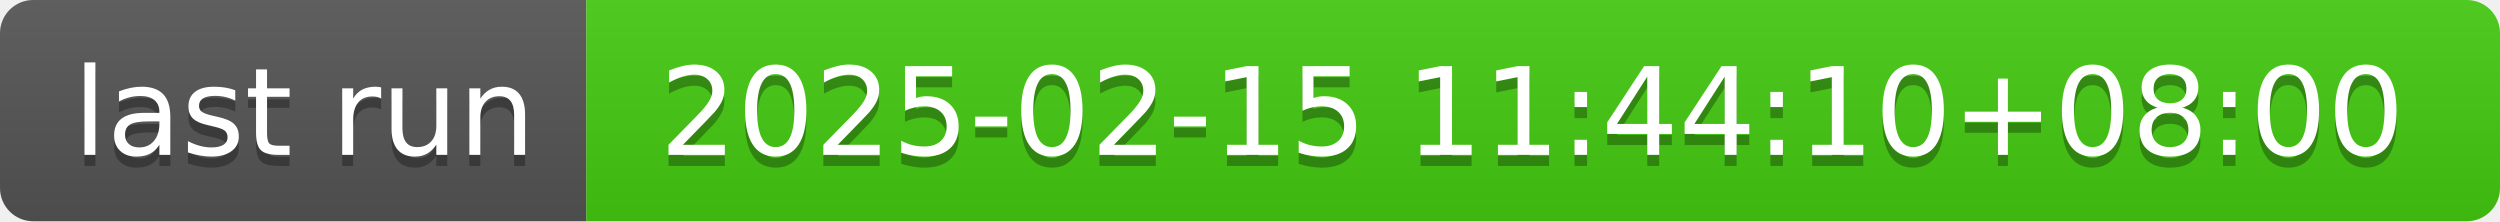
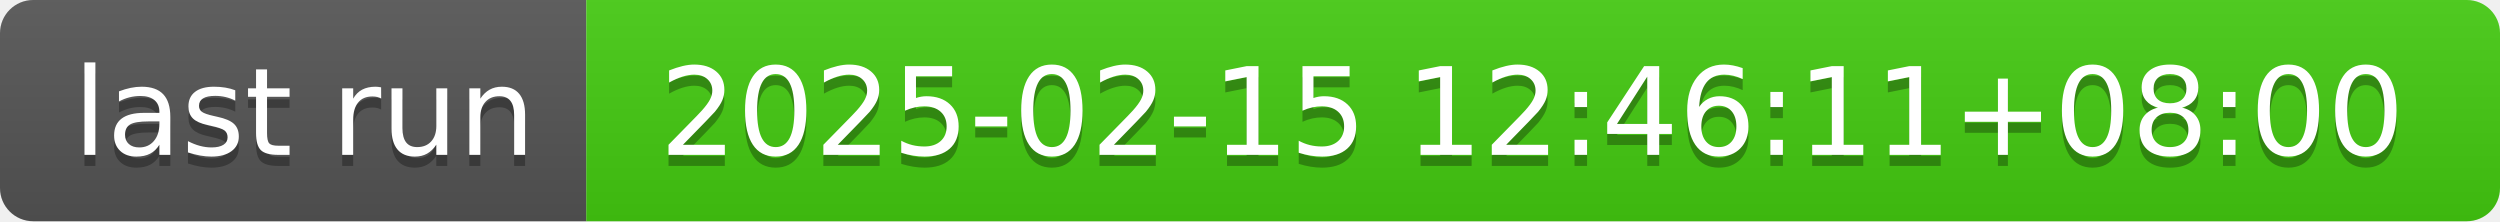
- <svg xmlns="http://www.w3.org/2000/svg" width="226" height="20" role="img" aria-label="last run: 2025-02-15 11:44:10+08:00">
+ <svg xmlns="http://www.w3.org/2000/svg" width="226" height="20" role="img" aria-label="last run: 2025-02-15 12:46:11+08:00">
  <linearGradient id="s" x2="0" y2="100%">
    <stop offset="0" stop-color="#bbb" stop-opacity=".1" />
    <stop offset="1" stop-opacity=".1" />
  </linearGradient>
  <clipPath id="r">
    <rect width="226" height="20" rx="3" fill="#fff" />
  </clipPath>
  <g clip-path="url(#r)">
    <rect width="53" height="20" fill="#555" />
    <rect x="53" width="173" height="20" fill="#4c1" />
    <rect width="226" height="20" fill="url(#s)" />
  </g>
  <g fill="#fff" text-anchor="middle" font-family="Verdana,Geneva,DejaVu Sans,sans-serif" text-rendering="geometricPrecision" font-size="110">
    <text aria-hidden="true" x="275" y="150" fill="#010101" fill-opacity=".3" transform="scale(.1)" textLength="430">last run</text>
    <text x="275" y="140" transform="scale(.1)" fill="#fff" textLength="430">last run</text>
-     <text aria-hidden="true" x="1385" y="150" fill="#010101" fill-opacity=".3" transform="scale(.1)" textLength="1630">2025-02-15 11:44:10+08:00</text>
-     <text x="1385" y="140" transform="scale(.1)" fill="#fff" textLength="1630">2025-02-15 11:44:10+08:00</text>
+     <text aria-hidden="true" x="1385" y="150" fill="#010101" fill-opacity=".3" transform="scale(.1)" textLength="1630">2025-02-15 12:46:11+08:00</text>
+     <text x="1385" y="140" transform="scale(.1)" fill="#fff" textLength="1630">2025-02-15 12:46:11+08:00</text>
  </g>
</svg>
